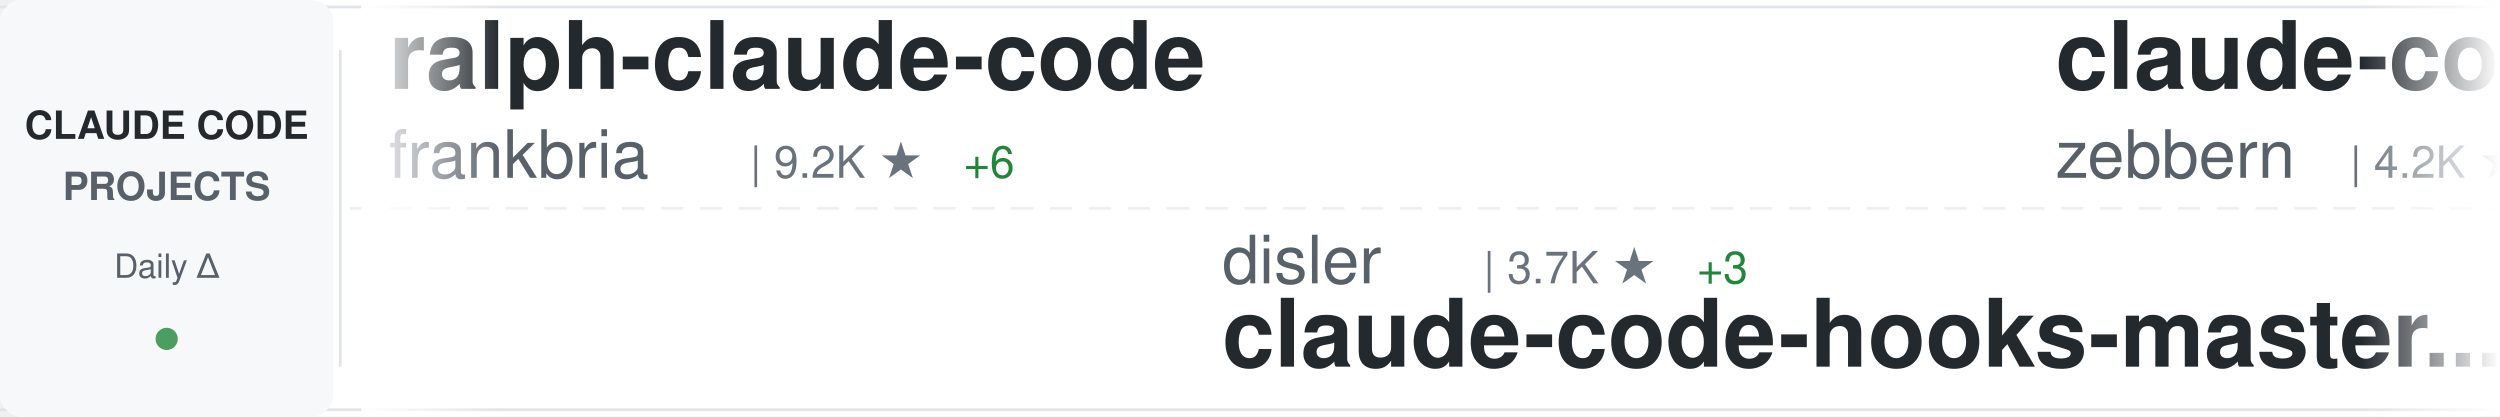
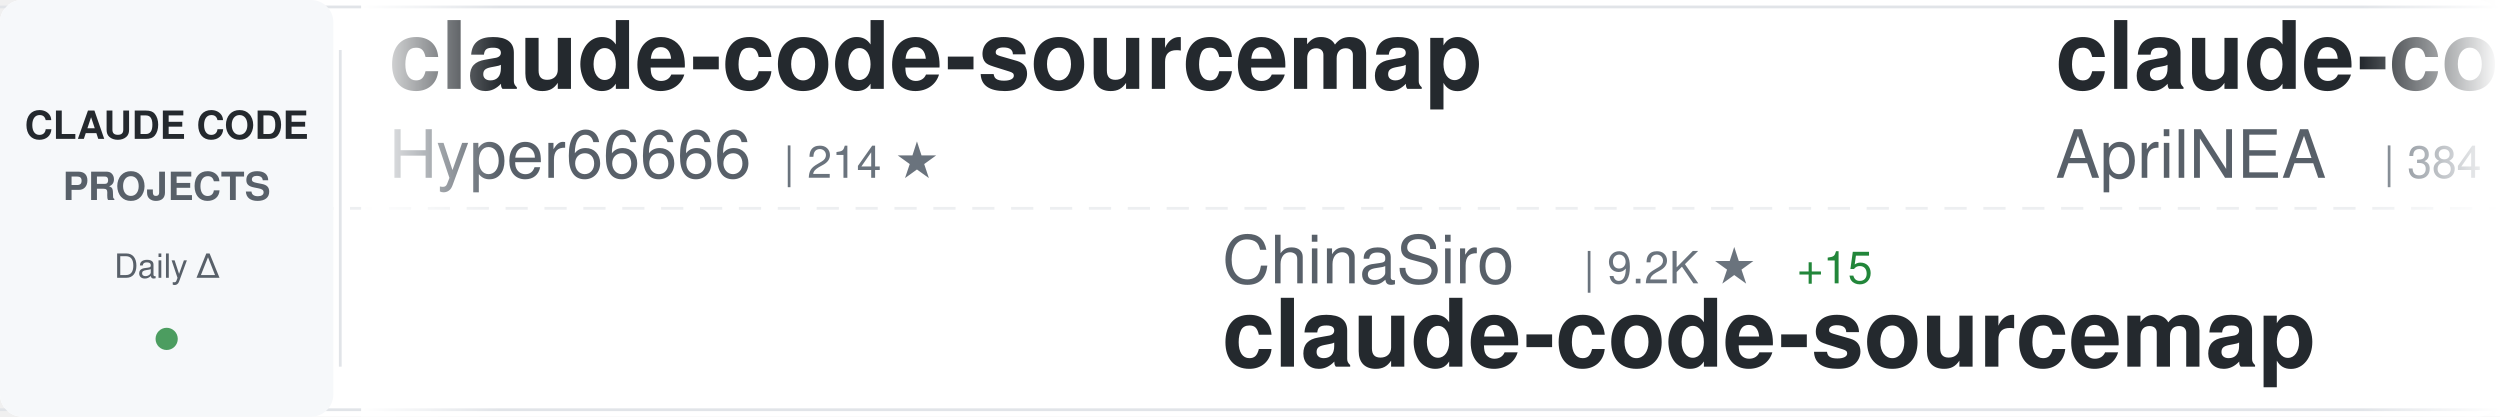
<svg xmlns="http://www.w3.org/2000/svg" width="900" height="150">
  <defs>
    <linearGradient id="awesomeLeftFade" x1="0%" y1="0%" x2="100%" y2="0%">
      <stop offset="0%" style="stop-color:#ffffff;stop-opacity:1" />
      <stop offset="100%" style="stop-color:#ffffff;stop-opacity:0" />
    </linearGradient>
    <linearGradient id="awesomeRightFade" x1="0%" y1="0%" x2="100%" y2="0%">
      <stop offset="0%" style="stop-color:#ffffff;stop-opacity:0" />
      <stop offset="100%" style="stop-color:#ffffff;stop-opacity:1" />
    </linearGradient>
  </defs>
  <rect width="900" height="150" fill="#ffffff" rx="8" />
  <rect x="0" y="2" width="900" height="1" fill="#e1e4e8" />
  <rect x="0" y="147" width="900" height="1" fill="#e1e4e8" />
  <line x1="0" y1="75" x2="900" y2="75" stroke="#e1e4e8" stroke-width="1" stroke-dasharray="8 6" opacity="0.6" />
  <rect x="0" y="0" width="120" height="150" fill="#f6f8fa" rx="8" />
  <text x="60" y="50" font-family="-apple-system, BlinkMacSystemFont, 'Segoe UI', Helvetica, Arial, sans-serif" font-size="14" font-weight="600" fill="#24292e" text-anchor="middle">CLAUDE CODE</text>
  <text x="60" y="72" font-family="-apple-system, BlinkMacSystemFont, 'Segoe UI', Helvetica, Arial, sans-serif" font-size="14" font-weight="600" fill="#586069" text-anchor="middle">PROJECTS</text>
  <text x="60" y="100" font-family="-apple-system, BlinkMacSystemFont, 'Segoe UI', Helvetica, Arial, sans-serif" font-size="12" font-weight="500" fill="#586069" text-anchor="middle">Daily Δ</text>
  <circle cx="60" cy="122" r="4" fill="#22863a" opacity="0.8" />
  <rect x="122" y="18" width="1" height="114" fill="#e1e4e8" />
  <clipPath id="awesomeTickerClip">
    <rect x="130" y="0" width="770" height="150" />
  </clipPath>
  <g clip-path="url(#awesomeTickerClip)">
    <g id="awesomeTickerItems">
      <animateTransform attributeName="transform" attributeType="XML" type="translate" from="0 0" to="-3000 0" dur="54s" repeatCount="indefinite" />
      <g transform="translate(0, 0)">
-         <text x="140" y="32" font-family="-apple-system, BlinkMacSystemFont, 'Segoe UI', Helvetica, Arial, sans-serif" font-size="34" font-weight="600" fill="#24292e">ralph-claude-code</text>
-         <text x="140" y="64" font-family="-apple-system, BlinkMacSystemFont, 'Segoe UI', Helvetica, Arial, sans-serif" font-size="24" font-weight="400" fill="#586069">frankbria</text>
-         <text x="270" y="64" font-family="-apple-system, BlinkMacSystemFont, 'Segoe UI', Helvetica, Arial, sans-serif" font-size="16" font-weight="500" fill="#6a737d">| 9.2K ★</text>
-         <text x="347" y="64" font-family="-apple-system, BlinkMacSystemFont, 'Segoe UI', Helvetica, Arial, sans-serif" font-size="16" font-weight="500" fill="#22863a"> +6</text>
+         <text x="140" y="32" font-family="-apple-system, BlinkMacSystemFont, 'Segoe UI', Helvetica, Arial, sans-serif" font-size="34" font-weight="600" fill="#24292e">claude-code-sourcemap</text>
+         <text x="140" y="64" font-family="-apple-system, BlinkMacSystemFont, 'Segoe UI', Helvetica, Arial, sans-serif" font-size="24" font-weight="400" fill="#586069">Hyper66666</text>
+         <text x="282" y="64" font-family="-apple-system, BlinkMacSystemFont, 'Segoe UI', Helvetica, Arial, sans-serif" font-size="16" font-weight="500" fill="#6a737d">| 214 ★</text>
      </g>
      <g transform="translate(300, 0)">
-         <text x="140" y="102" font-family="-apple-system, BlinkMacSystemFont, 'Segoe UI', Helvetica, Arial, sans-serif" font-size="24" font-weight="400" fill="#586069">disler</text>
-         <text x="234" y="102" font-family="-apple-system, BlinkMacSystemFont, 'Segoe UI', Helvetica, Arial, sans-serif" font-size="16" font-weight="500" fill="#6a737d">| 3.7K ★</text>
-         <text x="311" y="102" font-family="-apple-system, BlinkMacSystemFont, 'Segoe UI', Helvetica, Arial, sans-serif" font-size="16" font-weight="500" fill="#22863a"> +3</text>
-         <text x="140" y="132" font-family="-apple-system, BlinkMacSystemFont, 'Segoe UI', Helvetica, Arial, sans-serif" font-size="34" font-weight="600" fill="#24292e">claude-code-hooks-master...</text>
+         <text x="140" y="102" font-family="-apple-system, BlinkMacSystemFont, 'Segoe UI', Helvetica, Arial, sans-serif" font-size="24" font-weight="400" fill="#586069">ChinaSiro</text>
+         <text x="270" y="102" font-family="-apple-system, BlinkMacSystemFont, 'Segoe UI', Helvetica, Arial, sans-serif" font-size="16" font-weight="500" fill="#6a737d">| 9.2K ★</text>
+         <text x="347" y="102" font-family="-apple-system, BlinkMacSystemFont, 'Segoe UI', Helvetica, Arial, sans-serif" font-size="16" font-weight="500" fill="#22863a"> +15</text>
+         <text x="140" y="132" font-family="-apple-system, BlinkMacSystemFont, 'Segoe UI', Helvetica, Arial, sans-serif" font-size="34" font-weight="600" fill="#24292e">claude-code-sourcemap</text>
      </g>
      <g transform="translate(600, 0)">
-         <text x="140" y="32" font-family="-apple-system, BlinkMacSystemFont, 'Segoe UI', Helvetica, Arial, sans-serif" font-size="34" font-weight="600" fill="#24292e">claude-code-guide</text>
-         <text x="140" y="64" font-family="-apple-system, BlinkMacSystemFont, 'Segoe UI', Helvetica, Arial, sans-serif" font-size="24" font-weight="400" fill="#586069">zebbern</text>
-         <text x="246" y="64" font-family="-apple-system, BlinkMacSystemFont, 'Segoe UI', Helvetica, Arial, sans-serif" font-size="16" font-weight="500" fill="#6a737d">| 4.2K ★</text>
-         <text x="323" y="64" font-family="-apple-system, BlinkMacSystemFont, 'Segoe UI', Helvetica, Arial, sans-serif" font-size="16" font-weight="500" fill="#22863a"> +4</text>
+         <text x="140" y="32" font-family="-apple-system, BlinkMacSystemFont, 'Segoe UI', Helvetica, Arial, sans-serif" font-size="34" font-weight="600" fill="#24292e">claude-code-source</text>
+         <text x="140" y="64" font-family="-apple-system, BlinkMacSystemFont, 'Segoe UI', Helvetica, Arial, sans-serif" font-size="24" font-weight="400" fill="#586069">AprilNEA</text>
+         <text x="258" y="64" font-family="-apple-system, BlinkMacSystemFont, 'Segoe UI', Helvetica, Arial, sans-serif" font-size="16" font-weight="500" fill="#6a737d">| 384 ★</text>
+         <text x="326" y="64" font-family="-apple-system, BlinkMacSystemFont, 'Segoe UI', Helvetica, Arial, sans-serif" font-size="16" font-weight="500" fill="#22863a"> +1</text>
      </g>
      <g transform="translate(900, 0)">
-         <text x="140" y="102" font-family="-apple-system, BlinkMacSystemFont, 'Segoe UI', Helvetica, Arial, sans-serif" font-size="24" font-weight="400" fill="#586069">OneRedOak</text>
-         <text x="270" y="102" font-family="-apple-system, BlinkMacSystemFont, 'Segoe UI', Helvetica, Arial, sans-serif" font-size="16" font-weight="500" fill="#6a737d">| 3.8K ★</text>
-         <text x="140" y="132" font-family="-apple-system, BlinkMacSystemFont, 'Segoe UI', Helvetica, Arial, sans-serif" font-size="34" font-weight="600" fill="#24292e">claude-code-workflows</text>
+         <text x="140" y="102" font-family="-apple-system, BlinkMacSystemFont, 'Segoe UI', Helvetica, Arial, sans-serif" font-size="24" font-weight="400" fill="#586069">JrCx7scC</text>
+         <text x="258" y="102" font-family="-apple-system, BlinkMacSystemFont, 'Segoe UI', Helvetica, Arial, sans-serif" font-size="16" font-weight="500" fill="#6a737d">| 368 ★</text>
+         <text x="140" y="132" font-family="-apple-system, BlinkMacSystemFont, 'Segoe UI', Helvetica, Arial, sans-serif" font-size="34" font-weight="600" fill="#24292e">claude-code-source</text>
      </g>
      <g transform="translate(1200, 0)">
-         <text x="140" y="32" font-family="-apple-system, BlinkMacSystemFont, 'Segoe UI', Helvetica, Arial, sans-serif" font-size="34" font-weight="600" fill="#24292e">claude-code-pm-course</text>
-         <text x="140" y="64" font-family="-apple-system, BlinkMacSystemFont, 'Segoe UI', Helvetica, Arial, sans-serif" font-size="24" font-weight="400" fill="#586069">carlvellotti</text>
-         <text x="306" y="64" font-family="-apple-system, BlinkMacSystemFont, 'Segoe UI', Helvetica, Arial, sans-serif" font-size="16" font-weight="500" fill="#6a737d">| 2.0K ★</text>
-         <text x="383" y="64" font-family="-apple-system, BlinkMacSystemFont, 'Segoe UI', Helvetica, Arial, sans-serif" font-size="16" font-weight="500" fill="#22863a"> +3</text>
+         <text x="140" y="32" font-family="-apple-system, BlinkMacSystemFont, 'Segoe UI', Helvetica, Arial, sans-serif" font-size="34" font-weight="600" fill="#24292e">claude-code-base-action</text>
+         <text x="140" y="64" font-family="-apple-system, BlinkMacSystemFont, 'Segoe UI', Helvetica, Arial, sans-serif" font-size="24" font-weight="400" fill="#586069">anthropics</text>
+         <text x="282" y="64" font-family="-apple-system, BlinkMacSystemFont, 'Segoe UI', Helvetica, Arial, sans-serif" font-size="16" font-weight="500" fill="#6a737d">| 845 ★</text>
+         <text x="350" y="64" font-family="-apple-system, BlinkMacSystemFont, 'Segoe UI', Helvetica, Arial, sans-serif" font-size="16" font-weight="500" fill="#22863a"> +4</text>
      </g>
      <g transform="translate(1500, 0)">
-         <text x="140" y="102" font-family="-apple-system, BlinkMacSystemFont, 'Segoe UI', Helvetica, Arial, sans-serif" font-size="24" font-weight="400" fill="#586069">anthropics</text>
-         <text x="282" y="102" font-family="-apple-system, BlinkMacSystemFont, 'Segoe UI', Helvetica, Arial, sans-serif" font-size="16" font-weight="500" fill="#6a737d">| 138.9K ★</text>
-         <text x="377" y="102" font-family="-apple-system, BlinkMacSystemFont, 'Segoe UI', Helvetica, Arial, sans-serif" font-size="16" font-weight="500" fill="#22863a"> +612</text>
-         <text x="140" y="132" font-family="-apple-system, BlinkMacSystemFont, 'Segoe UI', Helvetica, Arial, sans-serif" font-size="34" font-weight="600" fill="#24292e">skills</text>
+         <text x="140" y="102" font-family="-apple-system, BlinkMacSystemFont, 'Segoe UI', Helvetica, Arial, sans-serif" font-size="24" font-weight="400" fill="#586069">https-deeplearning-ai</text>
+         <text x="414" y="102" font-family="-apple-system, BlinkMacSystemFont, 'Segoe UI', Helvetica, Arial, sans-serif" font-size="16" font-weight="500" fill="#6a737d">| 515 ★</text>
+         <text x="482" y="102" font-family="-apple-system, BlinkMacSystemFont, 'Segoe UI', Helvetica, Arial, sans-serif" font-size="16" font-weight="500" fill="#22863a"> +1</text>
+         <text x="140" y="132" font-family="-apple-system, BlinkMacSystemFont, 'Segoe UI', Helvetica, Arial, sans-serif" font-size="34" font-weight="600" fill="#24292e">sc-claude-code-files</text>
      </g>
      <g transform="translate(1800, 0)">
-         <text x="140" y="32" font-family="-apple-system, BlinkMacSystemFont, 'Segoe UI', Helvetica, Arial, sans-serif" font-size="34" font-weight="600" fill="#24292e">ralph</text>
-         <text x="140" y="64" font-family="-apple-system, BlinkMacSystemFont, 'Segoe UI', Helvetica, Arial, sans-serif" font-size="24" font-weight="400" fill="#586069">snarktank</text>
-         <text x="270" y="64" font-family="-apple-system, BlinkMacSystemFont, 'Segoe UI', Helvetica, Arial, sans-serif" font-size="16" font-weight="500" fill="#6a737d">| 19.4K ★</text>
-         <text x="356" y="64" font-family="-apple-system, BlinkMacSystemFont, 'Segoe UI', Helvetica, Arial, sans-serif" font-size="16" font-weight="500" fill="#22863a"> +32</text>
+         <text x="140" y="32" font-family="-apple-system, BlinkMacSystemFont, 'Segoe UI', Helvetica, Arial, sans-serif" font-size="34" font-weight="600" fill="#24292e">claude-code-book</text>
+         <text x="140" y="64" font-family="-apple-system, BlinkMacSystemFont, 'Segoe UI', Helvetica, Arial, sans-serif" font-size="24" font-weight="400" fill="#586069">lintsinghua</text>
+         <text x="294" y="64" font-family="-apple-system, BlinkMacSystemFont, 'Segoe UI', Helvetica, Arial, sans-serif" font-size="16" font-weight="500" fill="#6a737d">| 3.4K ★</text>
+         <text x="371" y="64" font-family="-apple-system, BlinkMacSystemFont, 'Segoe UI', Helvetica, Arial, sans-serif" font-size="16" font-weight="500" fill="#22863a"> +14</text>
      </g>
      <g transform="translate(2100, 0)">
-         <text x="140" y="102" font-family="-apple-system, BlinkMacSystemFont, 'Segoe UI', Helvetica, Arial, sans-serif" font-size="24" font-weight="400" fill="#586069">fazxes</text>
-         <text x="234" y="102" font-family="-apple-system, BlinkMacSystemFont, 'Segoe UI', Helvetica, Arial, sans-serif" font-size="16" font-weight="500" fill="#6a737d">| 216 ★</text>
-         <text x="140" y="132" font-family="-apple-system, BlinkMacSystemFont, 'Segoe UI', Helvetica, Arial, sans-serif" font-size="34" font-weight="600" fill="#24292e">Claude-code</text>
+         <text x="140" y="102" font-family="-apple-system, BlinkMacSystemFont, 'Segoe UI', Helvetica, Arial, sans-serif" font-size="24" font-weight="400" fill="#586069">sickn33</text>
+         <text x="246" y="102" font-family="-apple-system, BlinkMacSystemFont, 'Segoe UI', Helvetica, Arial, sans-serif" font-size="16" font-weight="500" fill="#6a737d">| 38.3K ★</text>
+         <text x="332" y="102" font-family="-apple-system, BlinkMacSystemFont, 'Segoe UI', Helvetica, Arial, sans-serif" font-size="16" font-weight="500" fill="#22863a"> +125</text>
+         <text x="140" y="132" font-family="-apple-system, BlinkMacSystemFont, 'Segoe UI', Helvetica, Arial, sans-serif" font-size="34" font-weight="600" fill="#24292e">antigravity-awesome-skil...</text>
      </g>
      <g transform="translate(2400, 0)">
-         <text x="140" y="32" font-family="-apple-system, BlinkMacSystemFont, 'Segoe UI', Helvetica, Arial, sans-serif" font-size="34" font-weight="600" fill="#24292e">claude-code-infrastructu...</text>
-         <text x="140" y="64" font-family="-apple-system, BlinkMacSystemFont, 'Segoe UI', Helvetica, Arial, sans-serif" font-size="24" font-weight="400" fill="#586069">diet103</text>
-         <text x="246" y="64" font-family="-apple-system, BlinkMacSystemFont, 'Segoe UI', Helvetica, Arial, sans-serif" font-size="16" font-weight="500" fill="#6a737d">| 9.7K ★</text>
-         <text x="323" y="64" font-family="-apple-system, BlinkMacSystemFont, 'Segoe UI', Helvetica, Arial, sans-serif" font-size="16" font-weight="500" fill="#22863a"> +2</text>
+         <text x="140" y="32" font-family="-apple-system, BlinkMacSystemFont, 'Segoe UI', Helvetica, Arial, sans-serif" font-size="34" font-weight="600" fill="#24292e">claude-code-local</text>
+         <text x="140" y="64" font-family="-apple-system, BlinkMacSystemFont, 'Segoe UI', Helvetica, Arial, sans-serif" font-size="24" font-weight="400" fill="#586069">nicedreamzapp</text>
+         <text x="318" y="64" font-family="-apple-system, BlinkMacSystemFont, 'Segoe UI', Helvetica, Arial, sans-serif" font-size="16" font-weight="500" fill="#6a737d">| 2.7K ★</text>
+         <text x="395" y="64" font-family="-apple-system, BlinkMacSystemFont, 'Segoe UI', Helvetica, Arial, sans-serif" font-size="16" font-weight="500" fill="#22863a"> +9</text>
      </g>
      <g transform="translate(2700, 0)">
-         <text x="140" y="102" font-family="-apple-system, BlinkMacSystemFont, 'Segoe UI', Helvetica, Arial, sans-serif" font-size="24" font-weight="400" fill="#586069">huangserva</text>
-         <text x="282" y="102" font-family="-apple-system, BlinkMacSystemFont, 'Segoe UI', Helvetica, Arial, sans-serif" font-size="16" font-weight="500" fill="#6a737d">| 588 ★</text>
-         <text x="140" y="132" font-family="-apple-system, BlinkMacSystemFont, 'Segoe UI', Helvetica, Arial, sans-serif" font-size="34" font-weight="600" fill="#24292e">claude-code-cli</text>
+         <text x="140" y="102" font-family="-apple-system, BlinkMacSystemFont, 'Segoe UI', Helvetica, Arial, sans-serif" font-size="24" font-weight="400" fill="#586069">shareAI-lab</text>
+         <text x="294" y="102" font-family="-apple-system, BlinkMacSystemFont, 'Segoe UI', Helvetica, Arial, sans-serif" font-size="16" font-weight="500" fill="#6a737d">| 62.0K ★</text>
+         <text x="380" y="102" font-family="-apple-system, BlinkMacSystemFont, 'Segoe UI', Helvetica, Arial, sans-serif" font-size="16" font-weight="500" fill="#22863a"> +279</text>
+         <text x="140" y="132" font-family="-apple-system, BlinkMacSystemFont, 'Segoe UI', Helvetica, Arial, sans-serif" font-size="34" font-weight="600" fill="#24292e">learn-claude-code</text>
      </g>
      <g transform="translate(3000, 0)">
-         <text x="140" y="32" font-family="-apple-system, BlinkMacSystemFont, 'Segoe UI', Helvetica, Arial, sans-serif" font-size="34" font-weight="600" fill="#24292e">ralph-claude-code</text>
-         <text x="140" y="64" font-family="-apple-system, BlinkMacSystemFont, 'Segoe UI', Helvetica, Arial, sans-serif" font-size="24" font-weight="400" fill="#586069">frankbria</text>
-         <text x="270" y="64" font-family="-apple-system, BlinkMacSystemFont, 'Segoe UI', Helvetica, Arial, sans-serif" font-size="16" font-weight="500" fill="#6a737d">| 9.2K ★</text>
-         <text x="347" y="64" font-family="-apple-system, BlinkMacSystemFont, 'Segoe UI', Helvetica, Arial, sans-serif" font-size="16" font-weight="500" fill="#22863a"> +6</text>
+         <text x="140" y="32" font-family="-apple-system, BlinkMacSystemFont, 'Segoe UI', Helvetica, Arial, sans-serif" font-size="34" font-weight="600" fill="#24292e">claude-code-sourcemap</text>
+         <text x="140" y="64" font-family="-apple-system, BlinkMacSystemFont, 'Segoe UI', Helvetica, Arial, sans-serif" font-size="24" font-weight="400" fill="#586069">Hyper66666</text>
+         <text x="282" y="64" font-family="-apple-system, BlinkMacSystemFont, 'Segoe UI', Helvetica, Arial, sans-serif" font-size="16" font-weight="500" fill="#6a737d">| 214 ★</text>
      </g>
      <g transform="translate(3300, 0)">
-         <text x="140" y="102" font-family="-apple-system, BlinkMacSystemFont, 'Segoe UI', Helvetica, Arial, sans-serif" font-size="24" font-weight="400" fill="#586069">disler</text>
-         <text x="234" y="102" font-family="-apple-system, BlinkMacSystemFont, 'Segoe UI', Helvetica, Arial, sans-serif" font-size="16" font-weight="500" fill="#6a737d">| 3.7K ★</text>
-         <text x="311" y="102" font-family="-apple-system, BlinkMacSystemFont, 'Segoe UI', Helvetica, Arial, sans-serif" font-size="16" font-weight="500" fill="#22863a"> +3</text>
-         <text x="140" y="132" font-family="-apple-system, BlinkMacSystemFont, 'Segoe UI', Helvetica, Arial, sans-serif" font-size="34" font-weight="600" fill="#24292e">claude-code-hooks-master...</text>
+         <text x="140" y="102" font-family="-apple-system, BlinkMacSystemFont, 'Segoe UI', Helvetica, Arial, sans-serif" font-size="24" font-weight="400" fill="#586069">ChinaSiro</text>
+         <text x="270" y="102" font-family="-apple-system, BlinkMacSystemFont, 'Segoe UI', Helvetica, Arial, sans-serif" font-size="16" font-weight="500" fill="#6a737d">| 9.2K ★</text>
+         <text x="347" y="102" font-family="-apple-system, BlinkMacSystemFont, 'Segoe UI', Helvetica, Arial, sans-serif" font-size="16" font-weight="500" fill="#22863a"> +15</text>
+         <text x="140" y="132" font-family="-apple-system, BlinkMacSystemFont, 'Segoe UI', Helvetica, Arial, sans-serif" font-size="34" font-weight="600" fill="#24292e">claude-code-sourcemap</text>
      </g>
      <g transform="translate(3600, 0)">
-         <text x="140" y="32" font-family="-apple-system, BlinkMacSystemFont, 'Segoe UI', Helvetica, Arial, sans-serif" font-size="34" font-weight="600" fill="#24292e">claude-code-guide</text>
-         <text x="140" y="64" font-family="-apple-system, BlinkMacSystemFont, 'Segoe UI', Helvetica, Arial, sans-serif" font-size="24" font-weight="400" fill="#586069">zebbern</text>
-         <text x="246" y="64" font-family="-apple-system, BlinkMacSystemFont, 'Segoe UI', Helvetica, Arial, sans-serif" font-size="16" font-weight="500" fill="#6a737d">| 4.2K ★</text>
-         <text x="323" y="64" font-family="-apple-system, BlinkMacSystemFont, 'Segoe UI', Helvetica, Arial, sans-serif" font-size="16" font-weight="500" fill="#22863a"> +4</text>
+         <text x="140" y="32" font-family="-apple-system, BlinkMacSystemFont, 'Segoe UI', Helvetica, Arial, sans-serif" font-size="34" font-weight="600" fill="#24292e">claude-code-source</text>
+         <text x="140" y="64" font-family="-apple-system, BlinkMacSystemFont, 'Segoe UI', Helvetica, Arial, sans-serif" font-size="24" font-weight="400" fill="#586069">AprilNEA</text>
+         <text x="258" y="64" font-family="-apple-system, BlinkMacSystemFont, 'Segoe UI', Helvetica, Arial, sans-serif" font-size="16" font-weight="500" fill="#6a737d">| 384 ★</text>
+         <text x="326" y="64" font-family="-apple-system, BlinkMacSystemFont, 'Segoe UI', Helvetica, Arial, sans-serif" font-size="16" font-weight="500" fill="#22863a"> +1</text>
      </g>
      <g transform="translate(3900, 0)">
-         <text x="140" y="102" font-family="-apple-system, BlinkMacSystemFont, 'Segoe UI', Helvetica, Arial, sans-serif" font-size="24" font-weight="400" fill="#586069">OneRedOak</text>
-         <text x="270" y="102" font-family="-apple-system, BlinkMacSystemFont, 'Segoe UI', Helvetica, Arial, sans-serif" font-size="16" font-weight="500" fill="#6a737d">| 3.8K ★</text>
-         <text x="140" y="132" font-family="-apple-system, BlinkMacSystemFont, 'Segoe UI', Helvetica, Arial, sans-serif" font-size="34" font-weight="600" fill="#24292e">claude-code-workflows</text>
+         <text x="140" y="102" font-family="-apple-system, BlinkMacSystemFont, 'Segoe UI', Helvetica, Arial, sans-serif" font-size="24" font-weight="400" fill="#586069">JrCx7scC</text>
+         <text x="258" y="102" font-family="-apple-system, BlinkMacSystemFont, 'Segoe UI', Helvetica, Arial, sans-serif" font-size="16" font-weight="500" fill="#6a737d">| 368 ★</text>
+         <text x="140" y="132" font-family="-apple-system, BlinkMacSystemFont, 'Segoe UI', Helvetica, Arial, sans-serif" font-size="34" font-weight="600" fill="#24292e">claude-code-source</text>
      </g>
    </g>
  </g>
  <rect x="130" y="0" width="50" height="150" fill="url(#awesomeLeftFade)" />
  <rect x="850" y="0" width="50" height="150" fill="url(#awesomeRightFade)" />
</svg>
